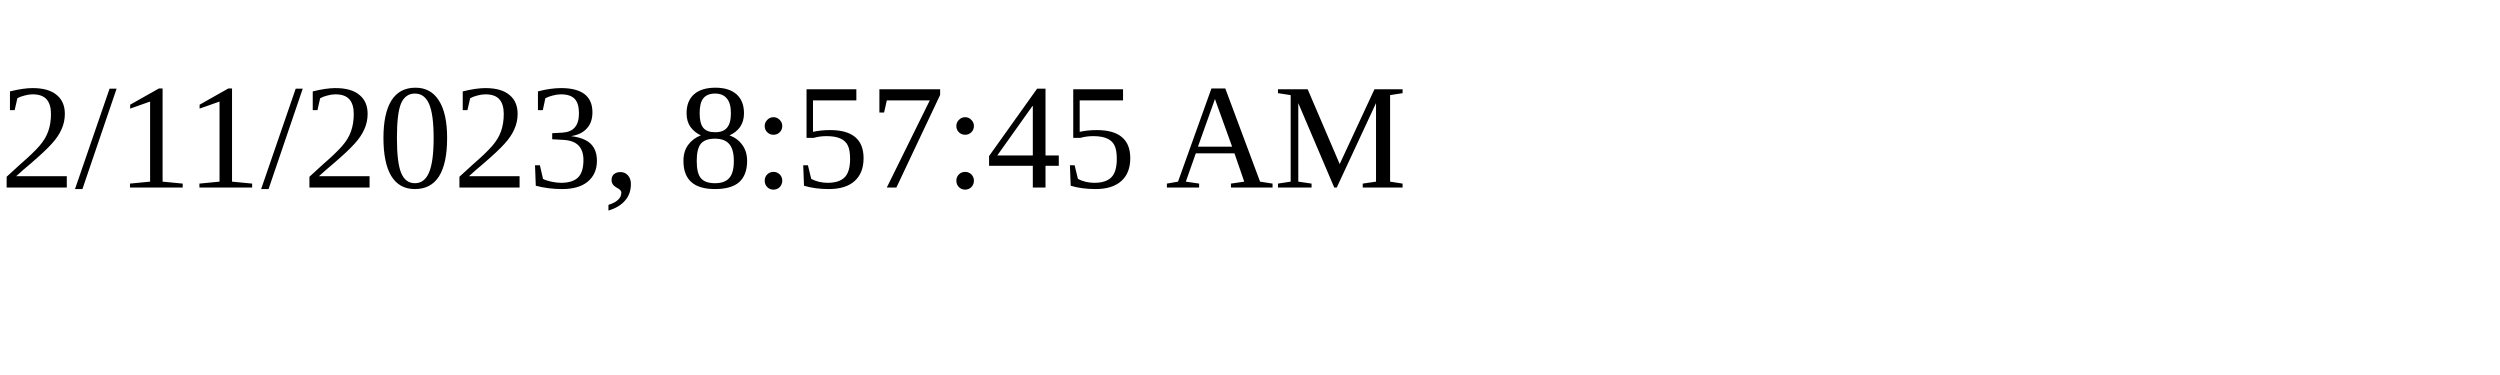
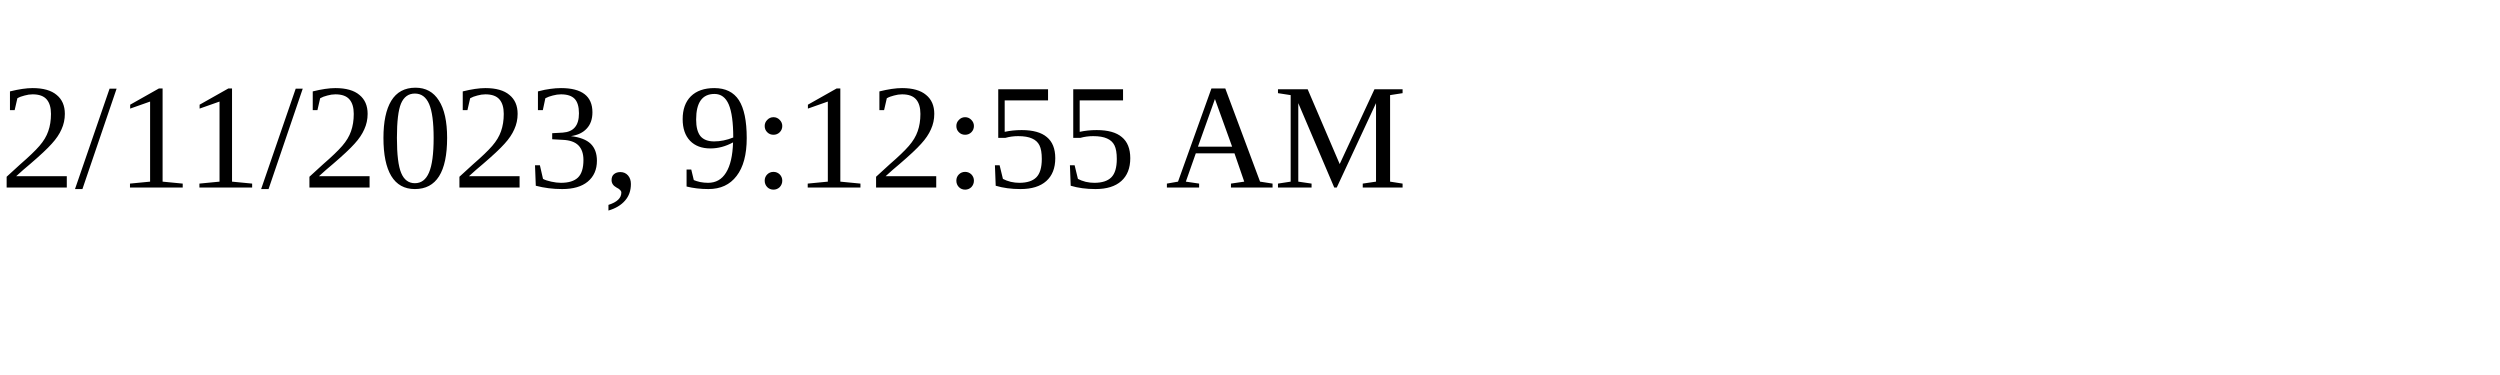
<svg xmlns="http://www.w3.org/2000/svg" height="30" width="200">
-   <text x="0" y="15">2/11/2023, 8:57:45 AM</text>
+   <text x="0" y="15">2/11/2023, 9:12:55 AM</text>
</svg>
